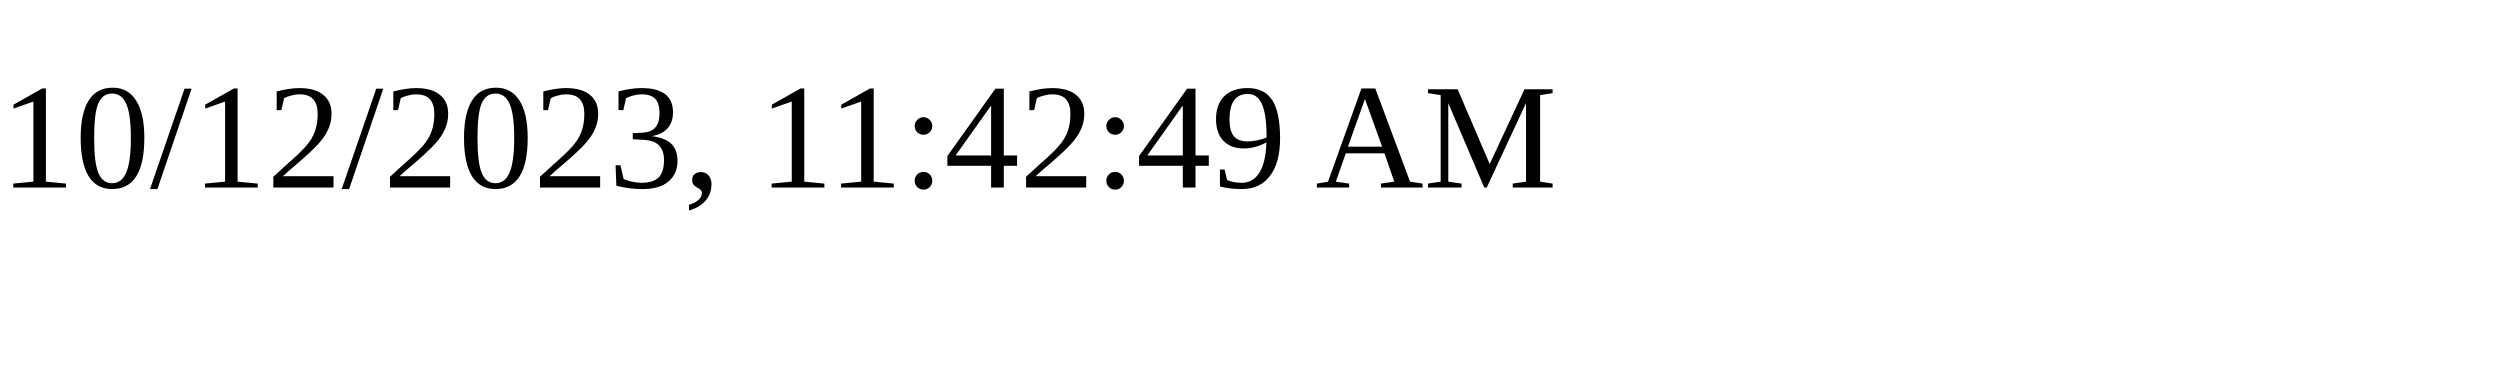
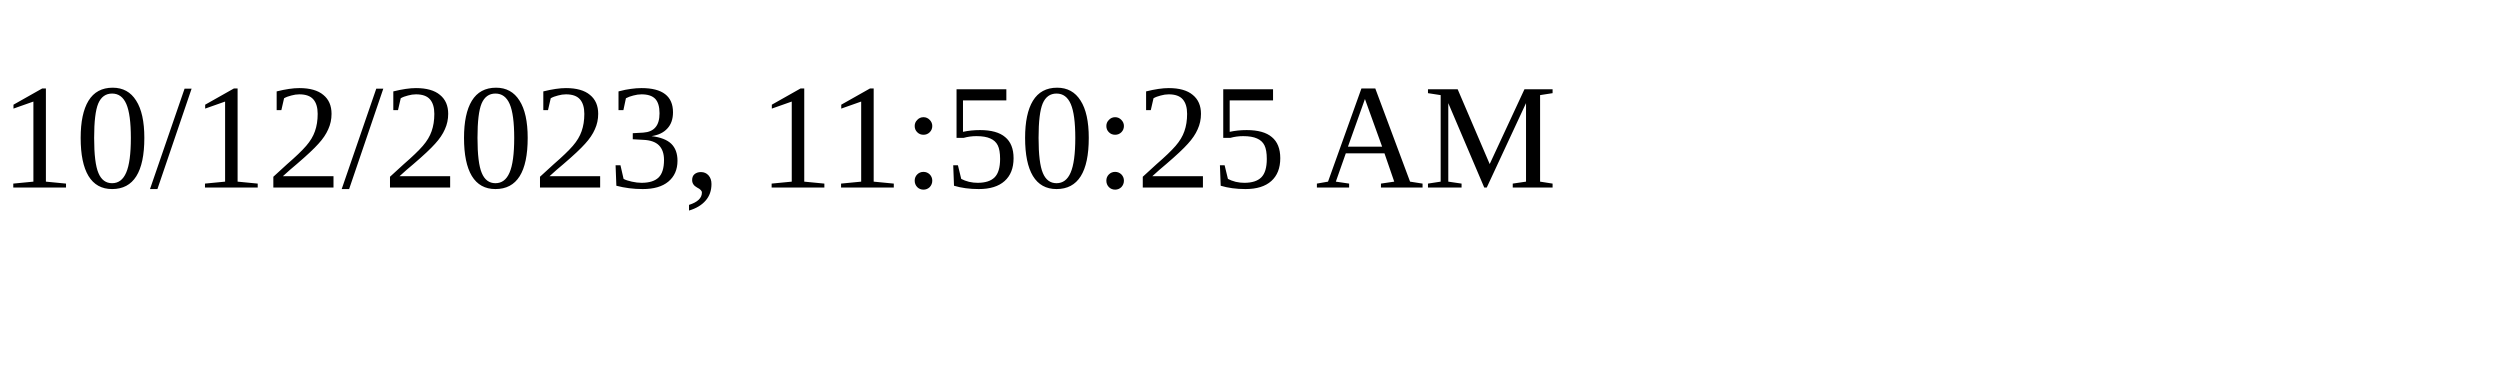
<svg xmlns="http://www.w3.org/2000/svg" height="30" width="200">
-   <text x="0" y="15">10/12/2023, 11:42:49 AM</text>
+   <text x="0" y="15">10/12/2023, 11:50:25 AM</text>
</svg>
